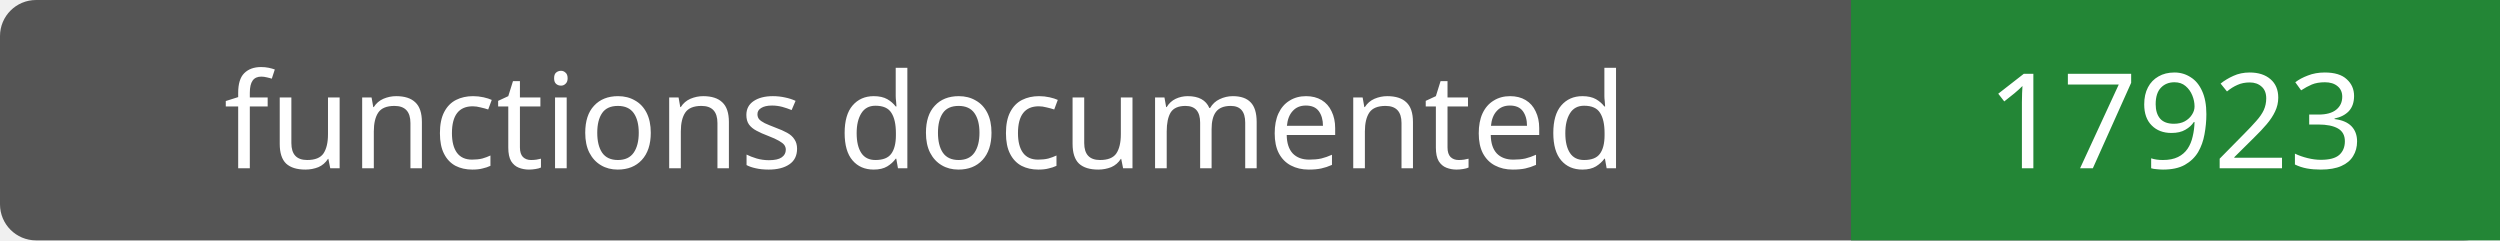
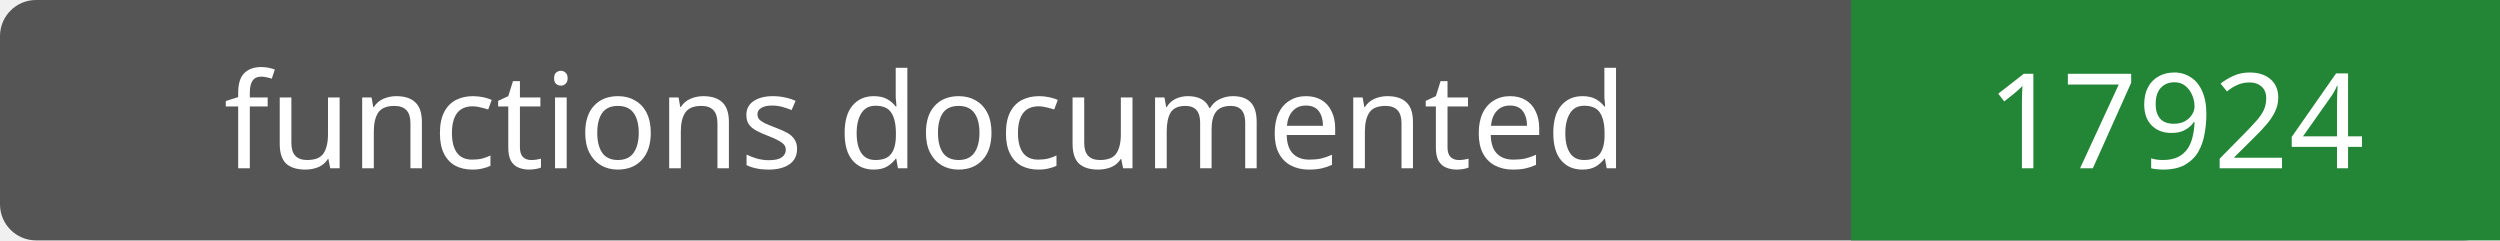
- <svg xmlns="http://www.w3.org/2000/svg" width="208" height="20" role="img" aria-label="functions documented: 17923">
+ <svg xmlns="http://www.w3.org/2000/svg" width="208" height="20" role="img" aria-label="functions documented: 17924">
  <rect width="208" height="20" rx="3" fill="#555" />
  <path fill="#238636" d="M154 0h54v20H154z" />
  <g fill="#fff" text-anchor="middle" font-family="Verdana,sans-serif" font-size="11">
    <text x="77.0" y="14">functions documented</text>
-     <text x="181.0" y="14">17923</text>
+     <text x="181.0" y="14">17924</text>
  </g>
</svg>
